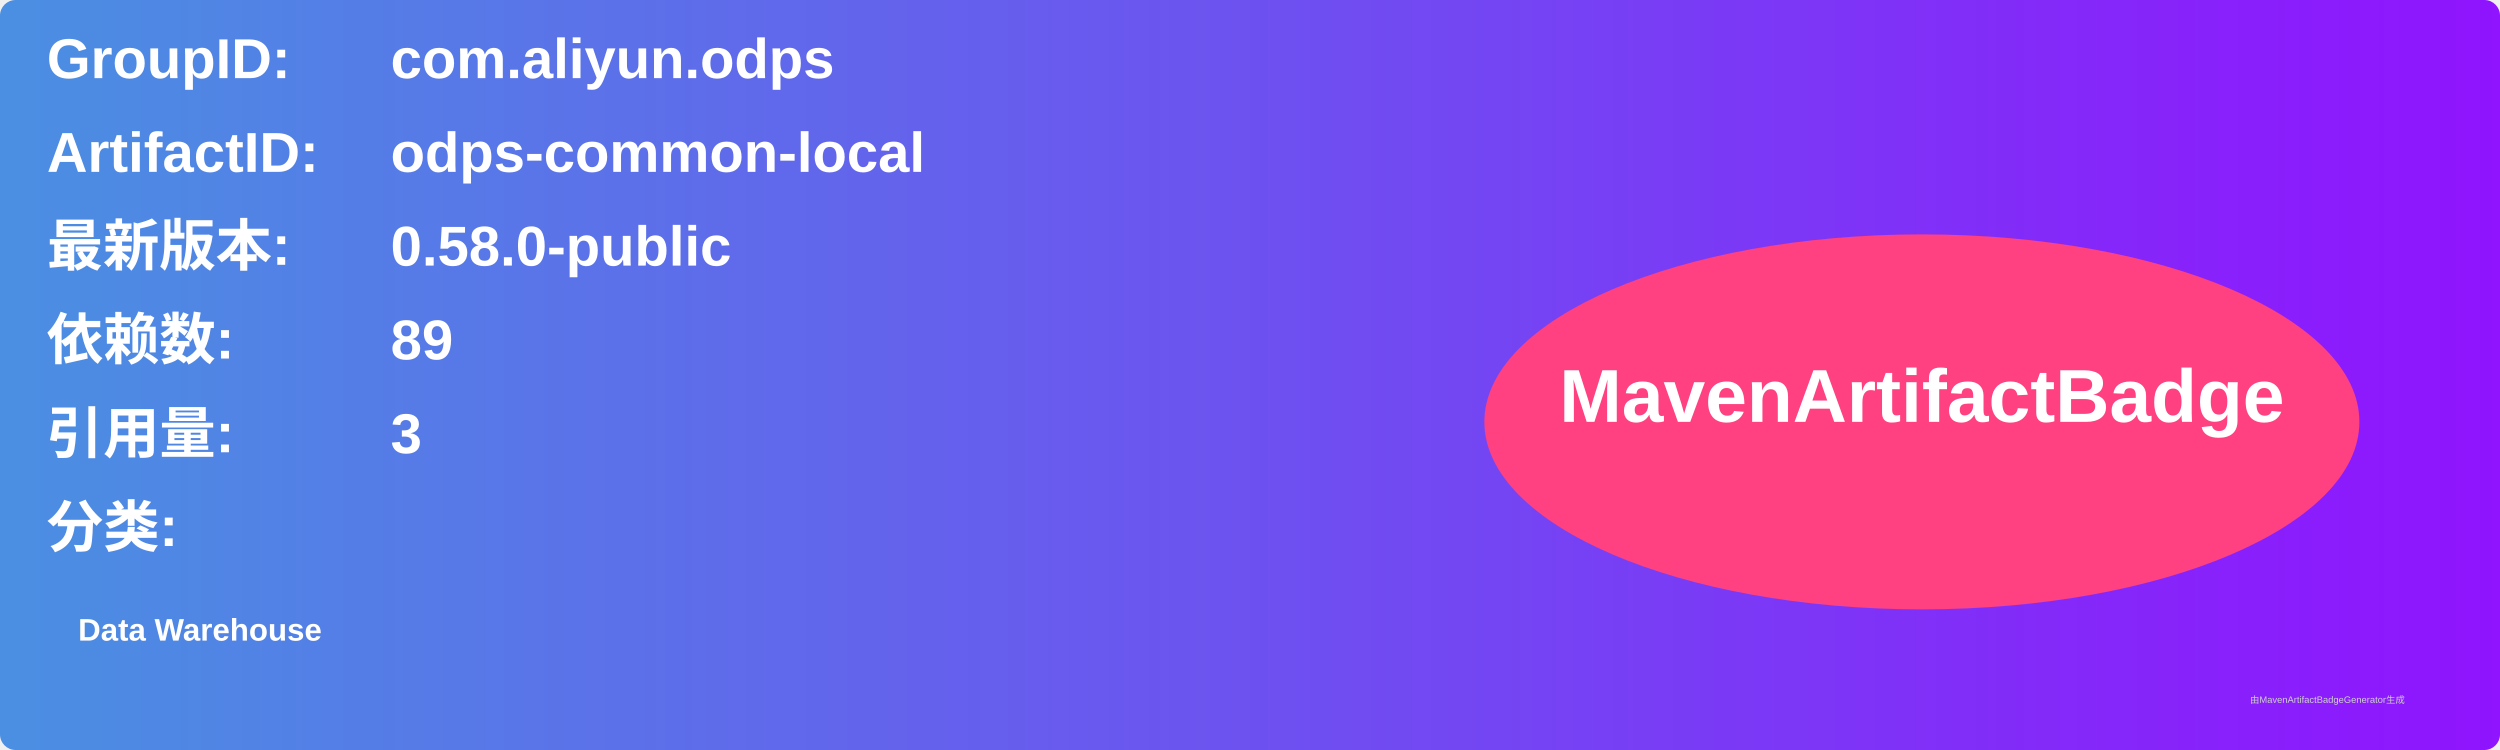
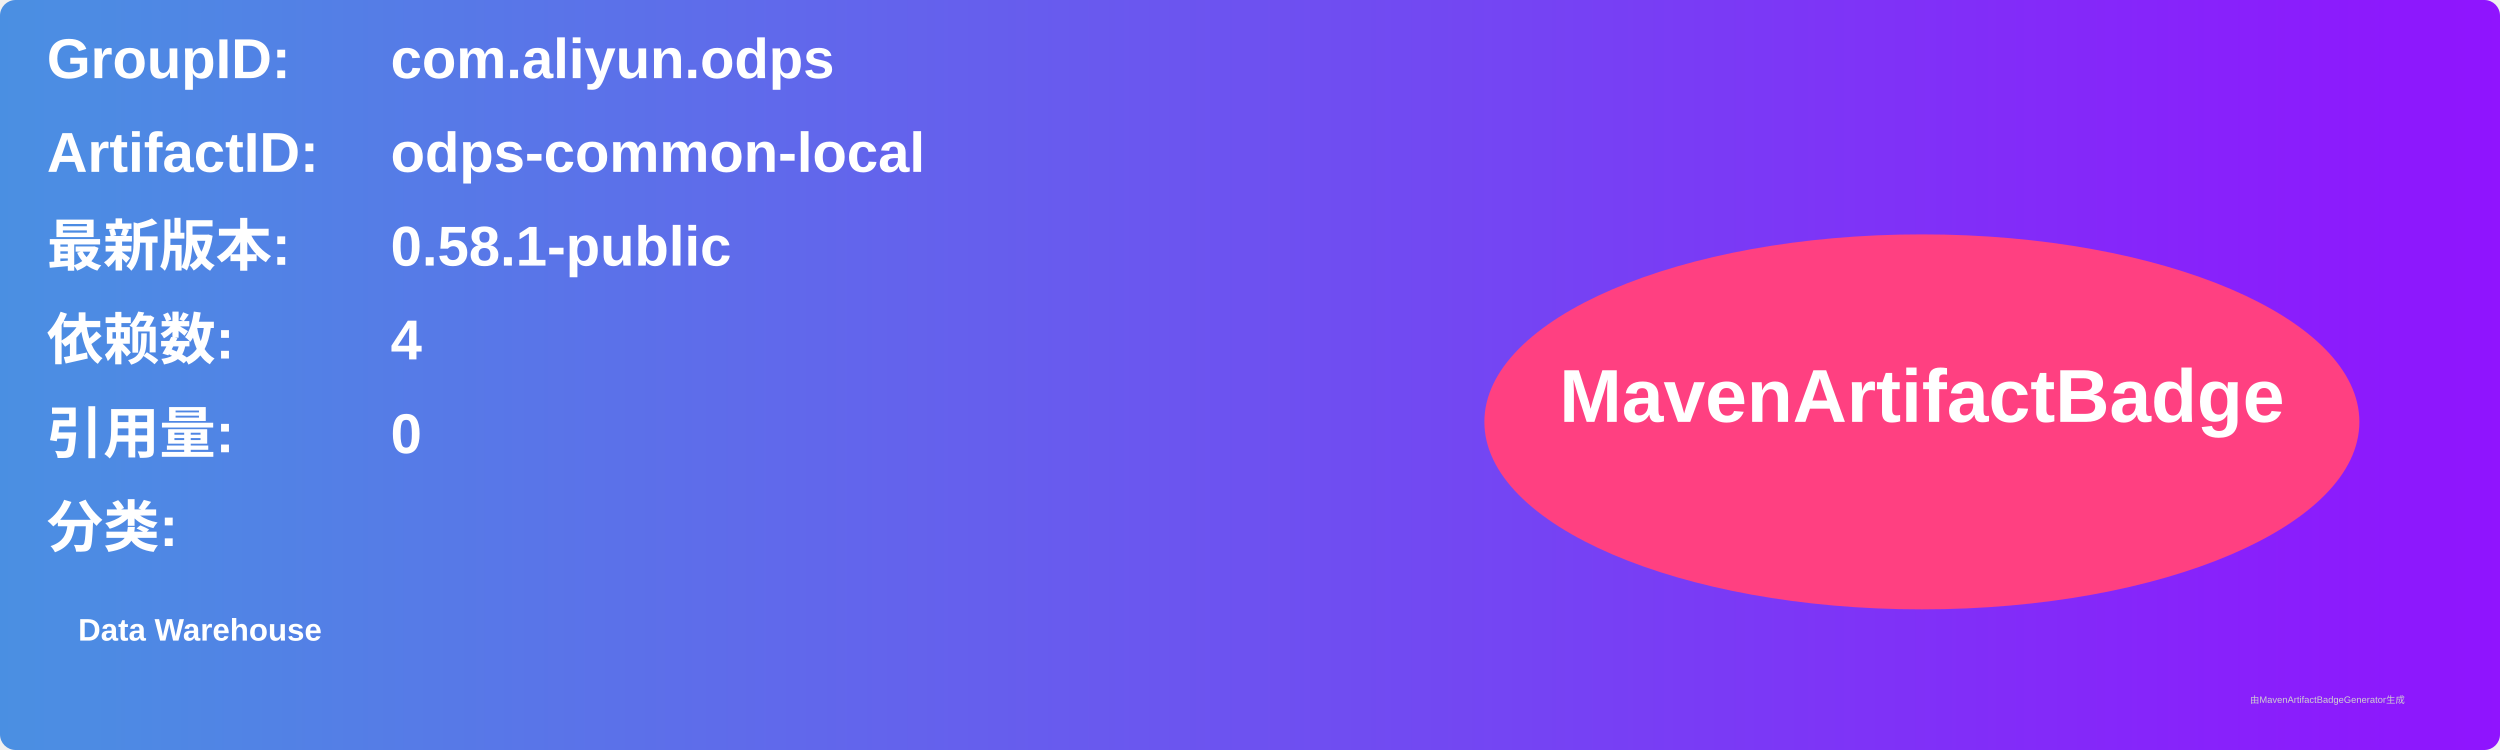
<svg xmlns="http://www.w3.org/2000/svg" width="800" height="240" viewBox="0 0 800 240">
  <linearGradient id="grad" x1="0%" y1="0%" x2="100%" y2="0%">
    <stop offset="0%" stop-color="#4a90e2" />
    <stop offset="100%" stop-color="#9013fe" />
  </linearGradient>
  <rect width="100%" height="100%" rx="5" ry="5" fill="url(#grad)" />
  <g transform="translate(15, 15)">
    <text x="0" y="10" font-family="Arial" font-size="18" fill="white" font-weight="bold" width="260">GroupID:</text>
    <text x="110" y="10" font-family="Arial" font-size="18" fill="white" font-weight="bold" width="460">com.aliyun.odps</text>
    <text x="0" y="40" font-family="Arial" font-size="18" fill="white" font-weight="bold" width="260">ArtifactID:</text>
    <text x="110" y="40" font-family="Arial" font-size="18" fill="white" font-weight="bold" width="460">odps-common-local</text>
    <text x="0" y="70" font-family="Arial" font-size="18" fill="white" font-weight="bold">最新版本:</text>
    <text x="110" y="70" font-family="Arial" font-size="18" fill="white" font-weight="bold">
-       <tspan font-weight="bold">0.58.0-public</tspan>
+       <tspan font-weight="bold">0.58.1-public</tspan>
    </text>
    <text x="0" y="100" font-family="Arial" font-size="18" fill="white" font-weight="bold">依赖数: </text>
    <text x="110" y="100" font-family="Arial" font-size="18" fill="white">
-       <tspan font-weight="bold">89</tspan>
+       <tspan font-weight="bold">4</tspan>
    </text>
    <text x="0" y="130" font-family="Arial" font-size="18" fill="white" font-weight="bold">引用量: </text>
    <text x="110" y="130" font-family="Arial" font-size="18" fill="white">
-       <tspan font-weight="bold">3</tspan>
+       <tspan font-weight="bold">0</tspan>
    </text>
    <text x="0" y="160" font-family="Arial" font-size="18" fill="white" font-weight="bold">分类:</text>
    <text x="10" y="190" font-family="Arial" font-size="10" fill="white">
      <tspan font-weight="bold">Data Warehouse</tspan>
    </text>
    <ellipse cx="600" cy="120" rx="140" ry="60" fill="#ff4081" />
    <text x="600" y="120" text-anchor="middle" font-family="Arial" font-size="24" fill="white" font-weight="bold">MavenArtifactBadge</text>
  </g>
  <text x="720" y="225" font-family="Arial" font-size="3" fill="#d0d0d0">由MavenArtifactBadgeGenerator生成</text>
</svg>
